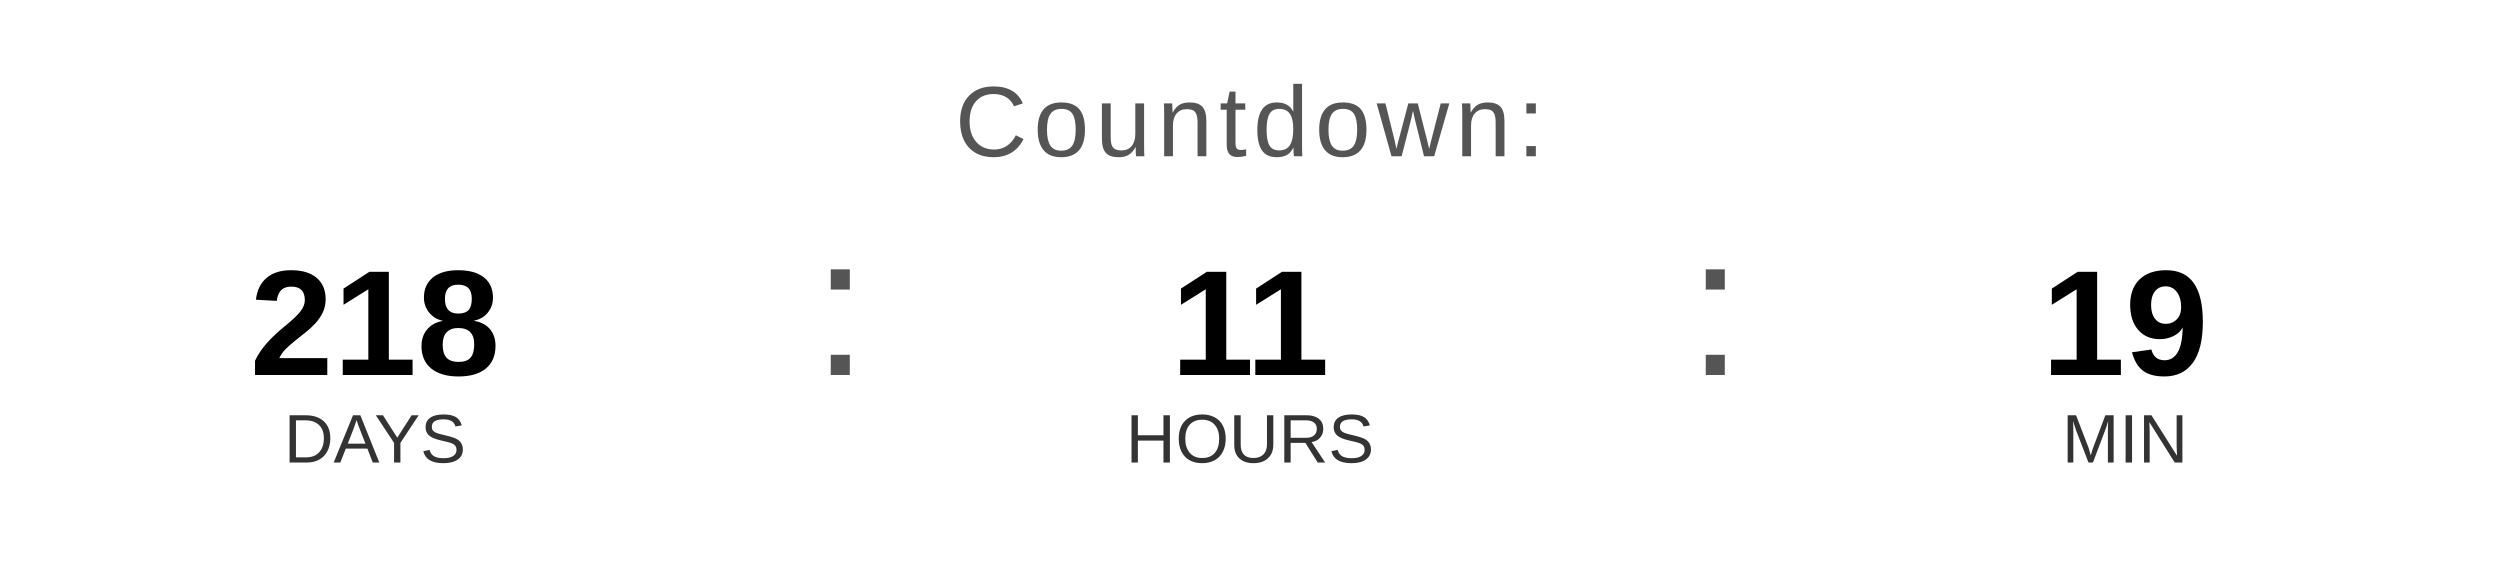
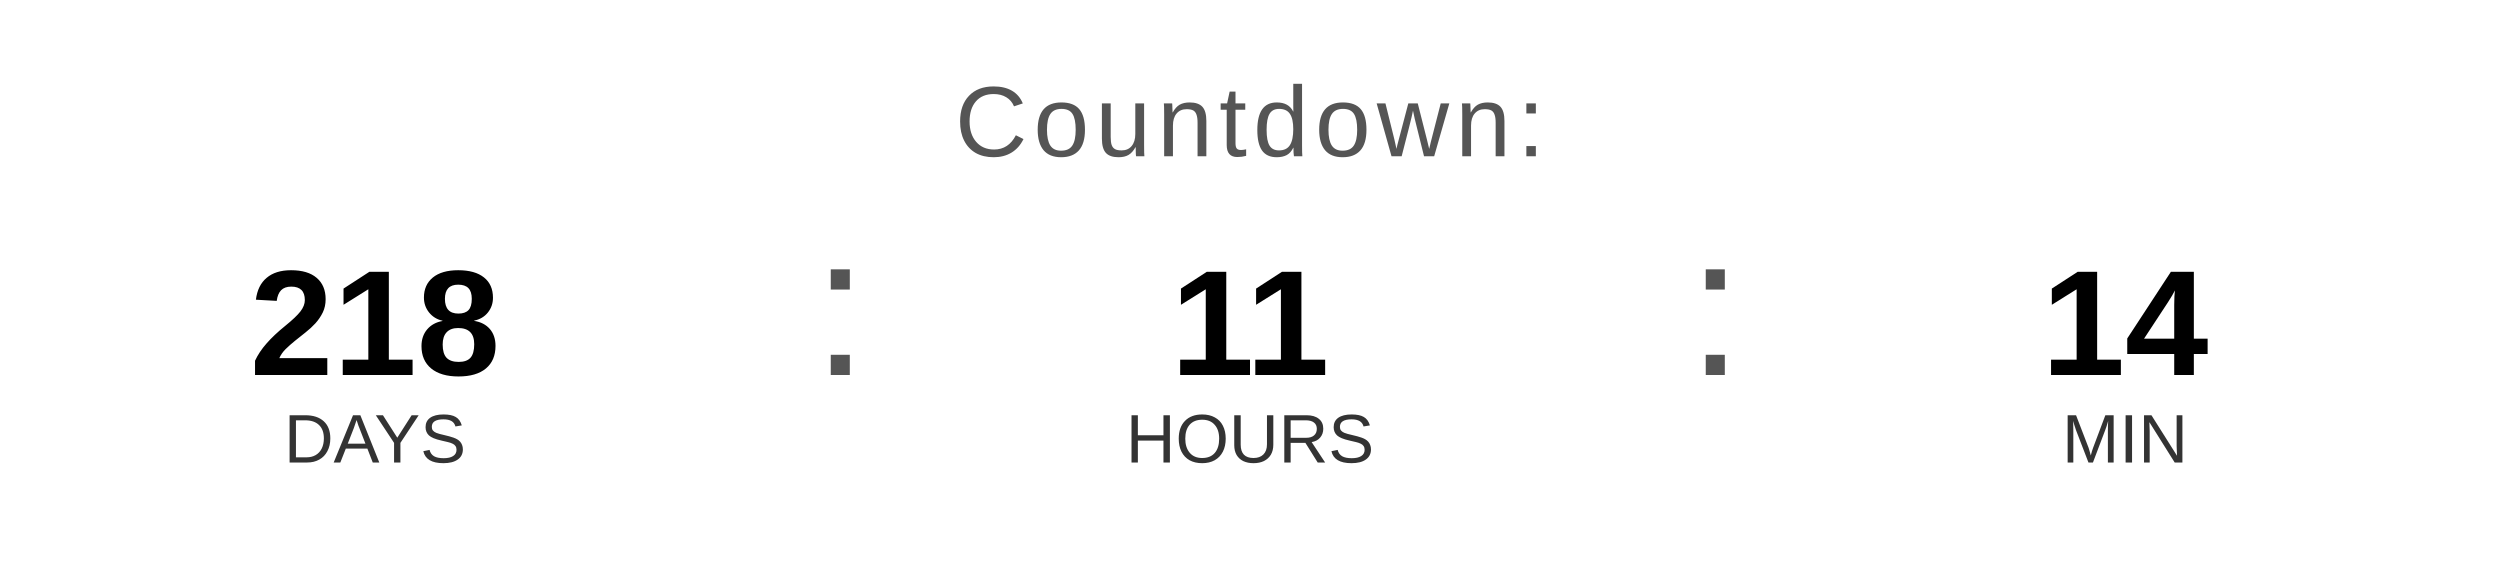
<svg xmlns="http://www.w3.org/2000/svg" width="400" height="90" viewBox="0 0 400 90">
  <text x="200" y="25" font-family="Arial, Helvetica, sans-serif" font-size="16" fill="#555555" text-anchor="middle" letter-spacing="1">
    Countdown:
  </text>
  <text x="60" y="60" font-family="Arial, Helvetica, sans-serif" font-size="24" font-weight="bold" fill="#000000" text-anchor="middle">218</text>
  <text x="60" y="74" font-family="Arial, Helvetica, sans-serif" font-size="11" fill="#333333" text-anchor="middle">DAYS</text>
  <text x="130" y="60" font-family="Arial, sans-serif" font-size="32" fill="#555555">:</text>
  <text x="200" y="60" font-family="Arial, Helvetica, sans-serif" font-size="24" font-weight="bold" fill="#000000" text-anchor="middle">11</text>
  <text x="200" y="74" font-family="Arial, Helvetica, sans-serif" font-size="11" fill="#333333" text-anchor="middle">HOURS</text>
  <text x="270" y="60" font-family="Arial, sans-serif" font-size="32" fill="#555555">:</text>
-   <text x="340" y="60" font-family="Arial, Helvetica, sans-serif" font-size="24" font-weight="bold" fill="#000000" text-anchor="middle">19</text>
+   <text x="340" y="60" font-family="Arial, Helvetica, sans-serif" font-size="24" font-weight="bold" fill="#000000" text-anchor="middle">14</text>
  <text x="340" y="74" font-family="Arial, Helvetica, sans-serif" font-size="11" fill="#333333" text-anchor="middle">MIN</text>
</svg>
